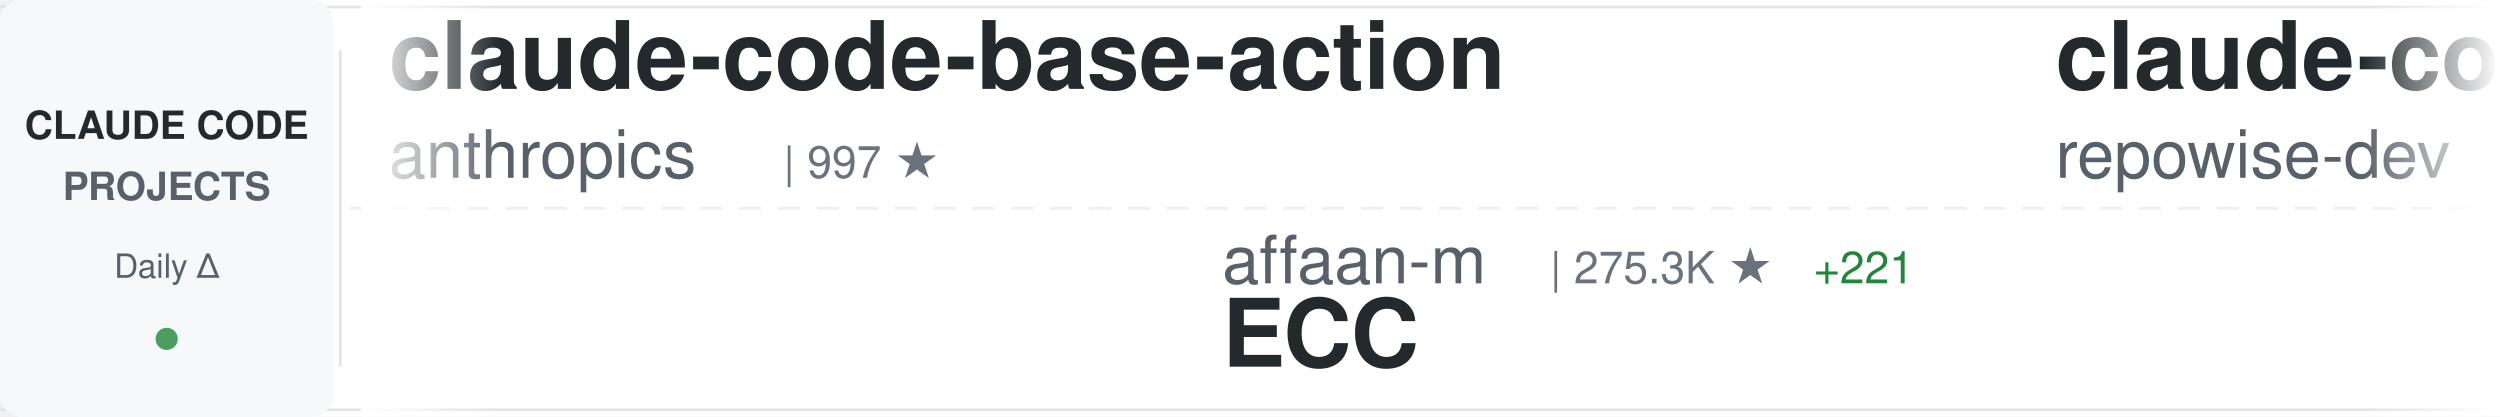
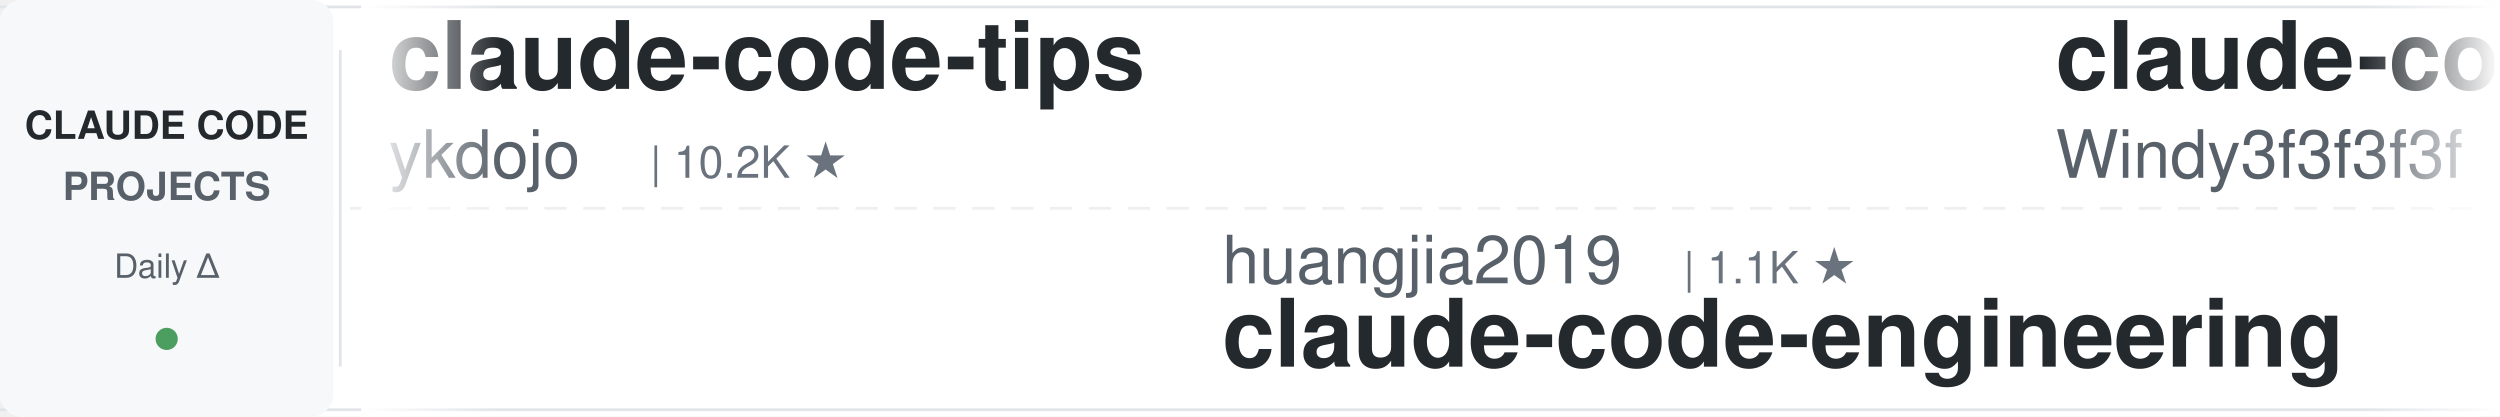
<svg xmlns="http://www.w3.org/2000/svg" width="900" height="150">
  <defs>
    <linearGradient id="awesomeLeftFade" x1="0%" y1="0%" x2="100%" y2="0%">
      <stop offset="0%" style="stop-color:#ffffff;stop-opacity:1" />
      <stop offset="100%" style="stop-color:#ffffff;stop-opacity:0" />
    </linearGradient>
    <linearGradient id="awesomeRightFade" x1="0%" y1="0%" x2="100%" y2="0%">
      <stop offset="0%" style="stop-color:#ffffff;stop-opacity:0" />
      <stop offset="100%" style="stop-color:#ffffff;stop-opacity:1" />
    </linearGradient>
  </defs>
  <rect width="900" height="150" fill="#ffffff" rx="8" />
  <rect x="0" y="2" width="900" height="1" fill="#e1e4e8" />
  <rect x="0" y="147" width="900" height="1" fill="#e1e4e8" />
  <line x1="0" y1="75" x2="900" y2="75" stroke="#e1e4e8" stroke-width="1" stroke-dasharray="8 6" opacity="0.6" />
  <rect x="0" y="0" width="120" height="150" fill="#f6f8fa" rx="8" />
  <text x="60" y="50" font-family="-apple-system, BlinkMacSystemFont, 'Segoe UI', Helvetica, Arial, sans-serif" font-size="14" font-weight="600" fill="#24292e" text-anchor="middle">CLAUDE CODE</text>
  <text x="60" y="72" font-family="-apple-system, BlinkMacSystemFont, 'Segoe UI', Helvetica, Arial, sans-serif" font-size="14" font-weight="600" fill="#586069" text-anchor="middle">PROJECTS</text>
  <text x="60" y="100" font-family="-apple-system, BlinkMacSystemFont, 'Segoe UI', Helvetica, Arial, sans-serif" font-size="12" font-weight="500" fill="#586069" text-anchor="middle">Daily Δ</text>
  <circle cx="60" cy="122" r="4" fill="#22863a" opacity="0.8" />
  <rect x="122" y="18" width="1" height="114" fill="#e1e4e8" />
  <clipPath id="awesomeTickerClip">
    <rect x="130" y="0" width="770" height="150" />
  </clipPath>
  <g clip-path="url(#awesomeTickerClip)">
    <g id="awesomeTickerItems">
      <animateTransform attributeName="transform" attributeType="XML" type="translate" from="0 0" to="-3000 0" dur="54s" repeatCount="indefinite" />
      <g transform="translate(0, 0)">
-         <text x="140" y="32" font-family="-apple-system, BlinkMacSystemFont, 'Segoe UI', Helvetica, Arial, sans-serif" font-size="34" font-weight="600" fill="#24292e">claude-code-base-action</text>
-         <text x="140" y="64" font-family="-apple-system, BlinkMacSystemFont, 'Segoe UI', Helvetica, Arial, sans-serif" font-size="24" font-weight="400" fill="#586069">anthropics</text>
-         <text x="282" y="64" font-family="-apple-system, BlinkMacSystemFont, 'Segoe UI', Helvetica, Arial, sans-serif" font-size="16" font-weight="500" fill="#6a737d">| 997 ★</text>
+         <text x="140" y="32" font-family="-apple-system, BlinkMacSystemFont, 'Segoe UI', Helvetica, Arial, sans-serif" font-size="34" font-weight="600" fill="#24292e">claude-code-tips</text>
+         <text x="140" y="64" font-family="-apple-system, BlinkMacSystemFont, 'Segoe UI', Helvetica, Arial, sans-serif" font-size="24" font-weight="400" fill="#586069">ykdojo</text>
+         <text x="234" y="64" font-family="-apple-system, BlinkMacSystemFont, 'Segoe UI', Helvetica, Arial, sans-serif" font-size="16" font-weight="500" fill="#6a737d">| 10.2K ★</text>
      </g>
      <g transform="translate(300, 0)">
-         <text x="140" y="102" font-family="-apple-system, BlinkMacSystemFont, 'Segoe UI', Helvetica, Arial, sans-serif" font-size="24" font-weight="400" fill="#586069">affaan-m</text>
-         <text x="258" y="102" font-family="-apple-system, BlinkMacSystemFont, 'Segoe UI', Helvetica, Arial, sans-serif" font-size="16" font-weight="500" fill="#6a737d">| 275.3K ★</text>
-         <text x="353" y="102" font-family="-apple-system, BlinkMacSystemFont, 'Segoe UI', Helvetica, Arial, sans-serif" font-size="16" font-weight="500" fill="#22863a"> +221</text>
-         <text x="140" y="132" font-family="-apple-system, BlinkMacSystemFont, 'Segoe UI', Helvetica, Arial, sans-serif" font-size="34" font-weight="600" fill="#24292e">ECC</text>
+         <text x="140" y="102" font-family="-apple-system, BlinkMacSystemFont, 'Segoe UI', Helvetica, Arial, sans-serif" font-size="24" font-weight="400" fill="#586069">huangjia2019</text>
+         <text x="306" y="102" font-family="-apple-system, BlinkMacSystemFont, 'Segoe UI', Helvetica, Arial, sans-serif" font-size="16" font-weight="500" fill="#6a737d">| 1.1K ★</text>
+         <text x="140" y="132" font-family="-apple-system, BlinkMacSystemFont, 'Segoe UI', Helvetica, Arial, sans-serif" font-size="34" font-weight="600" fill="#24292e">claude-code-engineering</text>
      </g>
      <g transform="translate(600, 0)">
-         <text x="140" y="32" font-family="-apple-system, BlinkMacSystemFont, 'Segoe UI', Helvetica, Arial, sans-serif" font-size="34" font-weight="600" fill="#24292e">claude-code-prompts</text>
-         <text x="140" y="64" font-family="-apple-system, BlinkMacSystemFont, 'Segoe UI', Helvetica, Arial, sans-serif" font-size="24" font-weight="400" fill="#586069">repowise-dev</text>
-         <text x="306" y="64" font-family="-apple-system, BlinkMacSystemFont, 'Segoe UI', Helvetica, Arial, sans-serif" font-size="16" font-weight="500" fill="#6a737d">| 1.2K ★</text>
+         <text x="140" y="32" font-family="-apple-system, BlinkMacSystemFont, 'Segoe UI', Helvetica, Arial, sans-serif" font-size="34" font-weight="600" fill="#24292e">claude-code-from-scratch</text>
+         <text x="140" y="64" font-family="-apple-system, BlinkMacSystemFont, 'Segoe UI', Helvetica, Arial, sans-serif" font-size="24" font-weight="400" fill="#586069">Windy3f3f3f3f</text>
+         <text x="318" y="64" font-family="-apple-system, BlinkMacSystemFont, 'Segoe UI', Helvetica, Arial, sans-serif" font-size="16" font-weight="500" fill="#6a737d">| 2.7K ★</text>
+         <text x="395" y="64" font-family="-apple-system, BlinkMacSystemFont, 'Segoe UI', Helvetica, Arial, sans-serif" font-size="16" font-weight="500" fill="#22863a"> +1</text>
      </g>
      <g transform="translate(900, 0)">
-         <text x="140" y="102" font-family="-apple-system, BlinkMacSystemFont, 'Segoe UI', Helvetica, Arial, sans-serif" font-size="24" font-weight="400" fill="#586069">Chachamaru127</text>
-         <text x="318" y="102" font-family="-apple-system, BlinkMacSystemFont, 'Segoe UI', Helvetica, Arial, sans-serif" font-size="16" font-weight="500" fill="#6a737d">| 3.2K ★</text>
-         <text x="140" y="132" font-family="-apple-system, BlinkMacSystemFont, 'Segoe UI', Helvetica, Arial, sans-serif" font-size="34" font-weight="600" fill="#24292e">claude-code-harness</text>
+         <text x="140" y="102" font-family="-apple-system, BlinkMacSystemFont, 'Segoe UI', Helvetica, Arial, sans-serif" font-size="24" font-weight="400" fill="#586069">lintsinghua</text>
+         <text x="294" y="102" font-family="-apple-system, BlinkMacSystemFont, 'Segoe UI', Helvetica, Arial, sans-serif" font-size="16" font-weight="500" fill="#6a737d">| 4.3K ★</text>
+         <text x="371" y="102" font-family="-apple-system, BlinkMacSystemFont, 'Segoe UI', Helvetica, Arial, sans-serif" font-size="16" font-weight="500" fill="#22863a"> +1</text>
+         <text x="140" y="132" font-family="-apple-system, BlinkMacSystemFont, 'Segoe UI', Helvetica, Arial, sans-serif" font-size="34" font-weight="600" fill="#24292e">claude-code-book</text>
      </g>
      <g transform="translate(1200, 0)">
-         <text x="140" y="32" font-family="-apple-system, BlinkMacSystemFont, 'Segoe UI', Helvetica, Arial, sans-serif" font-size="34" font-weight="600" fill="#24292e">claude-code-infrastructu...</text>
-         <text x="140" y="64" font-family="-apple-system, BlinkMacSystemFont, 'Segoe UI', Helvetica, Arial, sans-serif" font-size="24" font-weight="400" fill="#586069">diet103</text>
-         <text x="246" y="64" font-family="-apple-system, BlinkMacSystemFont, 'Segoe UI', Helvetica, Arial, sans-serif" font-size="16" font-weight="500" fill="#6a737d">| 10.0K ★</text>
+         <text x="140" y="32" font-family="-apple-system, BlinkMacSystemFont, 'Segoe UI', Helvetica, Arial, sans-serif" font-size="34" font-weight="600" fill="#24292e">awesome-claude-code-suba...</text>
+         <text x="140" y="64" font-family="-apple-system, BlinkMacSystemFont, 'Segoe UI', Helvetica, Arial, sans-serif" font-size="24" font-weight="400" fill="#586069">VoltAgent</text>
+         <text x="270" y="64" font-family="-apple-system, BlinkMacSystemFont, 'Segoe UI', Helvetica, Arial, sans-serif" font-size="16" font-weight="500" fill="#6a737d">| 25.6K ★</text>
+         <text x="356" y="64" font-family="-apple-system, BlinkMacSystemFont, 'Segoe UI', Helvetica, Arial, sans-serif" font-size="16" font-weight="500" fill="#22863a"> +10</text>
      </g>
      <g transform="translate(1500, 0)">
-         <text x="140" y="102" font-family="-apple-system, BlinkMacSystemFont, 'Segoe UI', Helvetica, Arial, sans-serif" font-size="24" font-weight="400" fill="#586069">anthropics</text>
-         <text x="282" y="102" font-family="-apple-system, BlinkMacSystemFont, 'Segoe UI', Helvetica, Arial, sans-serif" font-size="16" font-weight="500" fill="#6a737d">| 180.1K ★</text>
-         <text x="377" y="102" font-family="-apple-system, BlinkMacSystemFont, 'Segoe UI', Helvetica, Arial, sans-serif" font-size="16" font-weight="500" fill="#22863a"> +180.1K</text>
-         <text x="140" y="132" font-family="-apple-system, BlinkMacSystemFont, 'Segoe UI', Helvetica, Arial, sans-serif" font-size="34" font-weight="600" fill="#24292e">skills</text>
+         <text x="140" y="102" font-family="-apple-system, BlinkMacSystemFont, 'Segoe UI', Helvetica, Arial, sans-serif" font-size="24" font-weight="400" fill="#586069">feiskyer</text>
+         <text x="258" y="102" font-family="-apple-system, BlinkMacSystemFont, 'Segoe UI', Helvetica, Arial, sans-serif" font-size="16" font-weight="500" fill="#6a737d">| 1.7K ★</text>
+         <text x="140" y="132" font-family="-apple-system, BlinkMacSystemFont, 'Segoe UI', Helvetica, Arial, sans-serif" font-size="34" font-weight="600" fill="#24292e">claude-code-settings</text>
      </g>
      <g transform="translate(1800, 0)">
-         <text x="140" y="32" font-family="-apple-system, BlinkMacSystemFont, 'Segoe UI', Helvetica, Arial, sans-serif" font-size="34" font-weight="600" fill="#24292e">claude-code</text>
-         <text x="140" y="64" font-family="-apple-system, BlinkMacSystemFont, 'Segoe UI', Helvetica, Arial, sans-serif" font-size="24" font-weight="400" fill="#586069">xorespesp</text>
-         <text x="270" y="64" font-family="-apple-system, BlinkMacSystemFont, 'Segoe UI', Helvetica, Arial, sans-serif" font-size="16" font-weight="500" fill="#6a737d">| 232 ★</text>
+         <text x="140" y="32" font-family="-apple-system, BlinkMacSystemFont, 'Segoe UI', Helvetica, Arial, sans-serif" font-size="34" font-weight="600" fill="#24292e">claude-code-proxy</text>
+         <text x="140" y="64" font-family="-apple-system, BlinkMacSystemFont, 'Segoe UI', Helvetica, Arial, sans-serif" font-size="24" font-weight="400" fill="#586069">1rgs</text>
+         <text x="210" y="64" font-family="-apple-system, BlinkMacSystemFont, 'Segoe UI', Helvetica, Arial, sans-serif" font-size="16" font-weight="500" fill="#6a737d">| 3.8K ★</text>
+         <text x="287" y="64" font-family="-apple-system, BlinkMacSystemFont, 'Segoe UI', Helvetica, Arial, sans-serif" font-size="16" font-weight="500" fill="#22863a"> +1</text>
      </g>
      <g transform="translate(2100, 0)">
-         <text x="140" y="102" font-family="-apple-system, BlinkMacSystemFont, 'Segoe UI', Helvetica, Arial, sans-serif" font-size="24" font-weight="400" fill="#586069">hangsman</text>
-         <text x="258" y="102" font-family="-apple-system, BlinkMacSystemFont, 'Segoe UI', Helvetica, Arial, sans-serif" font-size="16" font-weight="500" fill="#6a737d">| 797 ★</text>
-         <text x="140" y="132" font-family="-apple-system, BlinkMacSystemFont, 'Segoe UI', Helvetica, Arial, sans-serif" font-size="34" font-weight="600" fill="#24292e">claude-code-source</text>
+         <text x="140" y="102" font-family="-apple-system, BlinkMacSystemFont, 'Segoe UI', Helvetica, Arial, sans-serif" font-size="24" font-weight="400" fill="#586069">luyao618</text>
+         <text x="258" y="102" font-family="-apple-system, BlinkMacSystemFont, 'Segoe UI', Helvetica, Arial, sans-serif" font-size="16" font-weight="500" fill="#6a737d">| 1.7K ★</text>
+         <text x="335" y="102" font-family="-apple-system, BlinkMacSystemFont, 'Segoe UI', Helvetica, Arial, sans-serif" font-size="16" font-weight="500" fill="#22863a"> +2</text>
+         <text x="140" y="132" font-family="-apple-system, BlinkMacSystemFont, 'Segoe UI', Helvetica, Arial, sans-serif" font-size="34" font-weight="600" fill="#24292e">Claude-Code-Source-Study</text>
      </g>
      <g transform="translate(2400, 0)">
-         <text x="140" y="32" font-family="-apple-system, BlinkMacSystemFont, 'Segoe UI', Helvetica, Arial, sans-serif" font-size="34" font-weight="600" fill="#24292e">Claude-code</text>
-         <text x="140" y="64" font-family="-apple-system, BlinkMacSystemFont, 'Segoe UI', Helvetica, Arial, sans-serif" font-size="24" font-weight="400" fill="#586069">zstmfhy</text>
-         <text x="246" y="64" font-family="-apple-system, BlinkMacSystemFont, 'Segoe UI', Helvetica, Arial, sans-serif" font-size="16" font-weight="500" fill="#6a737d">| 188 ★</text>
+         <text x="140" y="32" font-family="-apple-system, BlinkMacSystemFont, 'Segoe UI', Helvetica, Arial, sans-serif" font-size="34" font-weight="600" fill="#24292e">claude-code</text>
+         <text x="140" y="64" font-family="-apple-system, BlinkMacSystemFont, 'Segoe UI', Helvetica, Arial, sans-serif" font-size="24" font-weight="400" fill="#586069">jarmuine</text>
+         <text x="258" y="64" font-family="-apple-system, BlinkMacSystemFont, 'Segoe UI', Helvetica, Arial, sans-serif" font-size="16" font-weight="500" fill="#6a737d">| 2.3K ★</text>
+         <text x="335" y="64" font-family="-apple-system, BlinkMacSystemFont, 'Segoe UI', Helvetica, Arial, sans-serif" font-size="16" font-weight="500" fill="#22863a"> +2</text>
      </g>
      <g transform="translate(2700, 0)">
-         <text x="140" y="102" font-family="-apple-system, BlinkMacSystemFont, 'Segoe UI', Helvetica, Arial, sans-serif" font-size="24" font-weight="400" fill="#586069">Onewon</text>
-         <text x="234" y="102" font-family="-apple-system, BlinkMacSystemFont, 'Segoe UI', Helvetica, Arial, sans-serif" font-size="16" font-weight="500" fill="#6a737d">| 182 ★</text>
-         <text x="140" y="132" font-family="-apple-system, BlinkMacSystemFont, 'Segoe UI', Helvetica, Arial, sans-serif" font-size="34" font-weight="600" fill="#24292e">claude-code</text>
+         <text x="140" y="102" font-family="-apple-system, BlinkMacSystemFont, 'Segoe UI', Helvetica, Arial, sans-serif" font-size="24" font-weight="400" fill="#586069">ponponon</text>
+         <text x="258" y="102" font-family="-apple-system, BlinkMacSystemFont, 'Segoe UI', Helvetica, Arial, sans-serif" font-size="16" font-weight="500" fill="#6a737d">| 2.3K ★</text>
+         <text x="335" y="102" font-family="-apple-system, BlinkMacSystemFont, 'Segoe UI', Helvetica, Arial, sans-serif" font-size="16" font-weight="500" fill="#22863a"> +1</text>
+         <text x="140" y="132" font-family="-apple-system, BlinkMacSystemFont, 'Segoe UI', Helvetica, Arial, sans-serif" font-size="34" font-weight="600" fill="#24292e">claude_code_src</text>
      </g>
      <g transform="translate(3000, 0)">
-         <text x="140" y="32" font-family="-apple-system, BlinkMacSystemFont, 'Segoe UI', Helvetica, Arial, sans-serif" font-size="34" font-weight="600" fill="#24292e">claude-code-base-action</text>
-         <text x="140" y="64" font-family="-apple-system, BlinkMacSystemFont, 'Segoe UI', Helvetica, Arial, sans-serif" font-size="24" font-weight="400" fill="#586069">anthropics</text>
-         <text x="282" y="64" font-family="-apple-system, BlinkMacSystemFont, 'Segoe UI', Helvetica, Arial, sans-serif" font-size="16" font-weight="500" fill="#6a737d">| 997 ★</text>
+         <text x="140" y="32" font-family="-apple-system, BlinkMacSystemFont, 'Segoe UI', Helvetica, Arial, sans-serif" font-size="34" font-weight="600" fill="#24292e">claude-code-tips</text>
+         <text x="140" y="64" font-family="-apple-system, BlinkMacSystemFont, 'Segoe UI', Helvetica, Arial, sans-serif" font-size="24" font-weight="400" fill="#586069">ykdojo</text>
+         <text x="234" y="64" font-family="-apple-system, BlinkMacSystemFont, 'Segoe UI', Helvetica, Arial, sans-serif" font-size="16" font-weight="500" fill="#6a737d">| 10.2K ★</text>
      </g>
      <g transform="translate(3300, 0)">
-         <text x="140" y="102" font-family="-apple-system, BlinkMacSystemFont, 'Segoe UI', Helvetica, Arial, sans-serif" font-size="24" font-weight="400" fill="#586069">affaan-m</text>
-         <text x="258" y="102" font-family="-apple-system, BlinkMacSystemFont, 'Segoe UI', Helvetica, Arial, sans-serif" font-size="16" font-weight="500" fill="#6a737d">| 275.3K ★</text>
-         <text x="353" y="102" font-family="-apple-system, BlinkMacSystemFont, 'Segoe UI', Helvetica, Arial, sans-serif" font-size="16" font-weight="500" fill="#22863a"> +221</text>
-         <text x="140" y="132" font-family="-apple-system, BlinkMacSystemFont, 'Segoe UI', Helvetica, Arial, sans-serif" font-size="34" font-weight="600" fill="#24292e">ECC</text>
+         <text x="140" y="102" font-family="-apple-system, BlinkMacSystemFont, 'Segoe UI', Helvetica, Arial, sans-serif" font-size="24" font-weight="400" fill="#586069">huangjia2019</text>
+         <text x="306" y="102" font-family="-apple-system, BlinkMacSystemFont, 'Segoe UI', Helvetica, Arial, sans-serif" font-size="16" font-weight="500" fill="#6a737d">| 1.1K ★</text>
+         <text x="140" y="132" font-family="-apple-system, BlinkMacSystemFont, 'Segoe UI', Helvetica, Arial, sans-serif" font-size="34" font-weight="600" fill="#24292e">claude-code-engineering</text>
      </g>
      <g transform="translate(3600, 0)">
-         <text x="140" y="32" font-family="-apple-system, BlinkMacSystemFont, 'Segoe UI', Helvetica, Arial, sans-serif" font-size="34" font-weight="600" fill="#24292e">claude-code-prompts</text>
-         <text x="140" y="64" font-family="-apple-system, BlinkMacSystemFont, 'Segoe UI', Helvetica, Arial, sans-serif" font-size="24" font-weight="400" fill="#586069">repowise-dev</text>
-         <text x="306" y="64" font-family="-apple-system, BlinkMacSystemFont, 'Segoe UI', Helvetica, Arial, sans-serif" font-size="16" font-weight="500" fill="#6a737d">| 1.2K ★</text>
+         <text x="140" y="32" font-family="-apple-system, BlinkMacSystemFont, 'Segoe UI', Helvetica, Arial, sans-serif" font-size="34" font-weight="600" fill="#24292e">claude-code-from-scratch</text>
+         <text x="140" y="64" font-family="-apple-system, BlinkMacSystemFont, 'Segoe UI', Helvetica, Arial, sans-serif" font-size="24" font-weight="400" fill="#586069">Windy3f3f3f3f</text>
+         <text x="318" y="64" font-family="-apple-system, BlinkMacSystemFont, 'Segoe UI', Helvetica, Arial, sans-serif" font-size="16" font-weight="500" fill="#6a737d">| 2.7K ★</text>
+         <text x="395" y="64" font-family="-apple-system, BlinkMacSystemFont, 'Segoe UI', Helvetica, Arial, sans-serif" font-size="16" font-weight="500" fill="#22863a"> +1</text>
      </g>
      <g transform="translate(3900, 0)">
-         <text x="140" y="102" font-family="-apple-system, BlinkMacSystemFont, 'Segoe UI', Helvetica, Arial, sans-serif" font-size="24" font-weight="400" fill="#586069">Chachamaru127</text>
-         <text x="318" y="102" font-family="-apple-system, BlinkMacSystemFont, 'Segoe UI', Helvetica, Arial, sans-serif" font-size="16" font-weight="500" fill="#6a737d">| 3.2K ★</text>
-         <text x="140" y="132" font-family="-apple-system, BlinkMacSystemFont, 'Segoe UI', Helvetica, Arial, sans-serif" font-size="34" font-weight="600" fill="#24292e">claude-code-harness</text>
+         <text x="140" y="102" font-family="-apple-system, BlinkMacSystemFont, 'Segoe UI', Helvetica, Arial, sans-serif" font-size="24" font-weight="400" fill="#586069">lintsinghua</text>
+         <text x="294" y="102" font-family="-apple-system, BlinkMacSystemFont, 'Segoe UI', Helvetica, Arial, sans-serif" font-size="16" font-weight="500" fill="#6a737d">| 4.3K ★</text>
+         <text x="371" y="102" font-family="-apple-system, BlinkMacSystemFont, 'Segoe UI', Helvetica, Arial, sans-serif" font-size="16" font-weight="500" fill="#22863a"> +1</text>
+         <text x="140" y="132" font-family="-apple-system, BlinkMacSystemFont, 'Segoe UI', Helvetica, Arial, sans-serif" font-size="34" font-weight="600" fill="#24292e">claude-code-book</text>
      </g>
    </g>
  </g>
  <rect x="130" y="0" width="50" height="150" fill="url(#awesomeLeftFade)" />
  <rect x="850" y="0" width="50" height="150" fill="url(#awesomeRightFade)" />
</svg>
